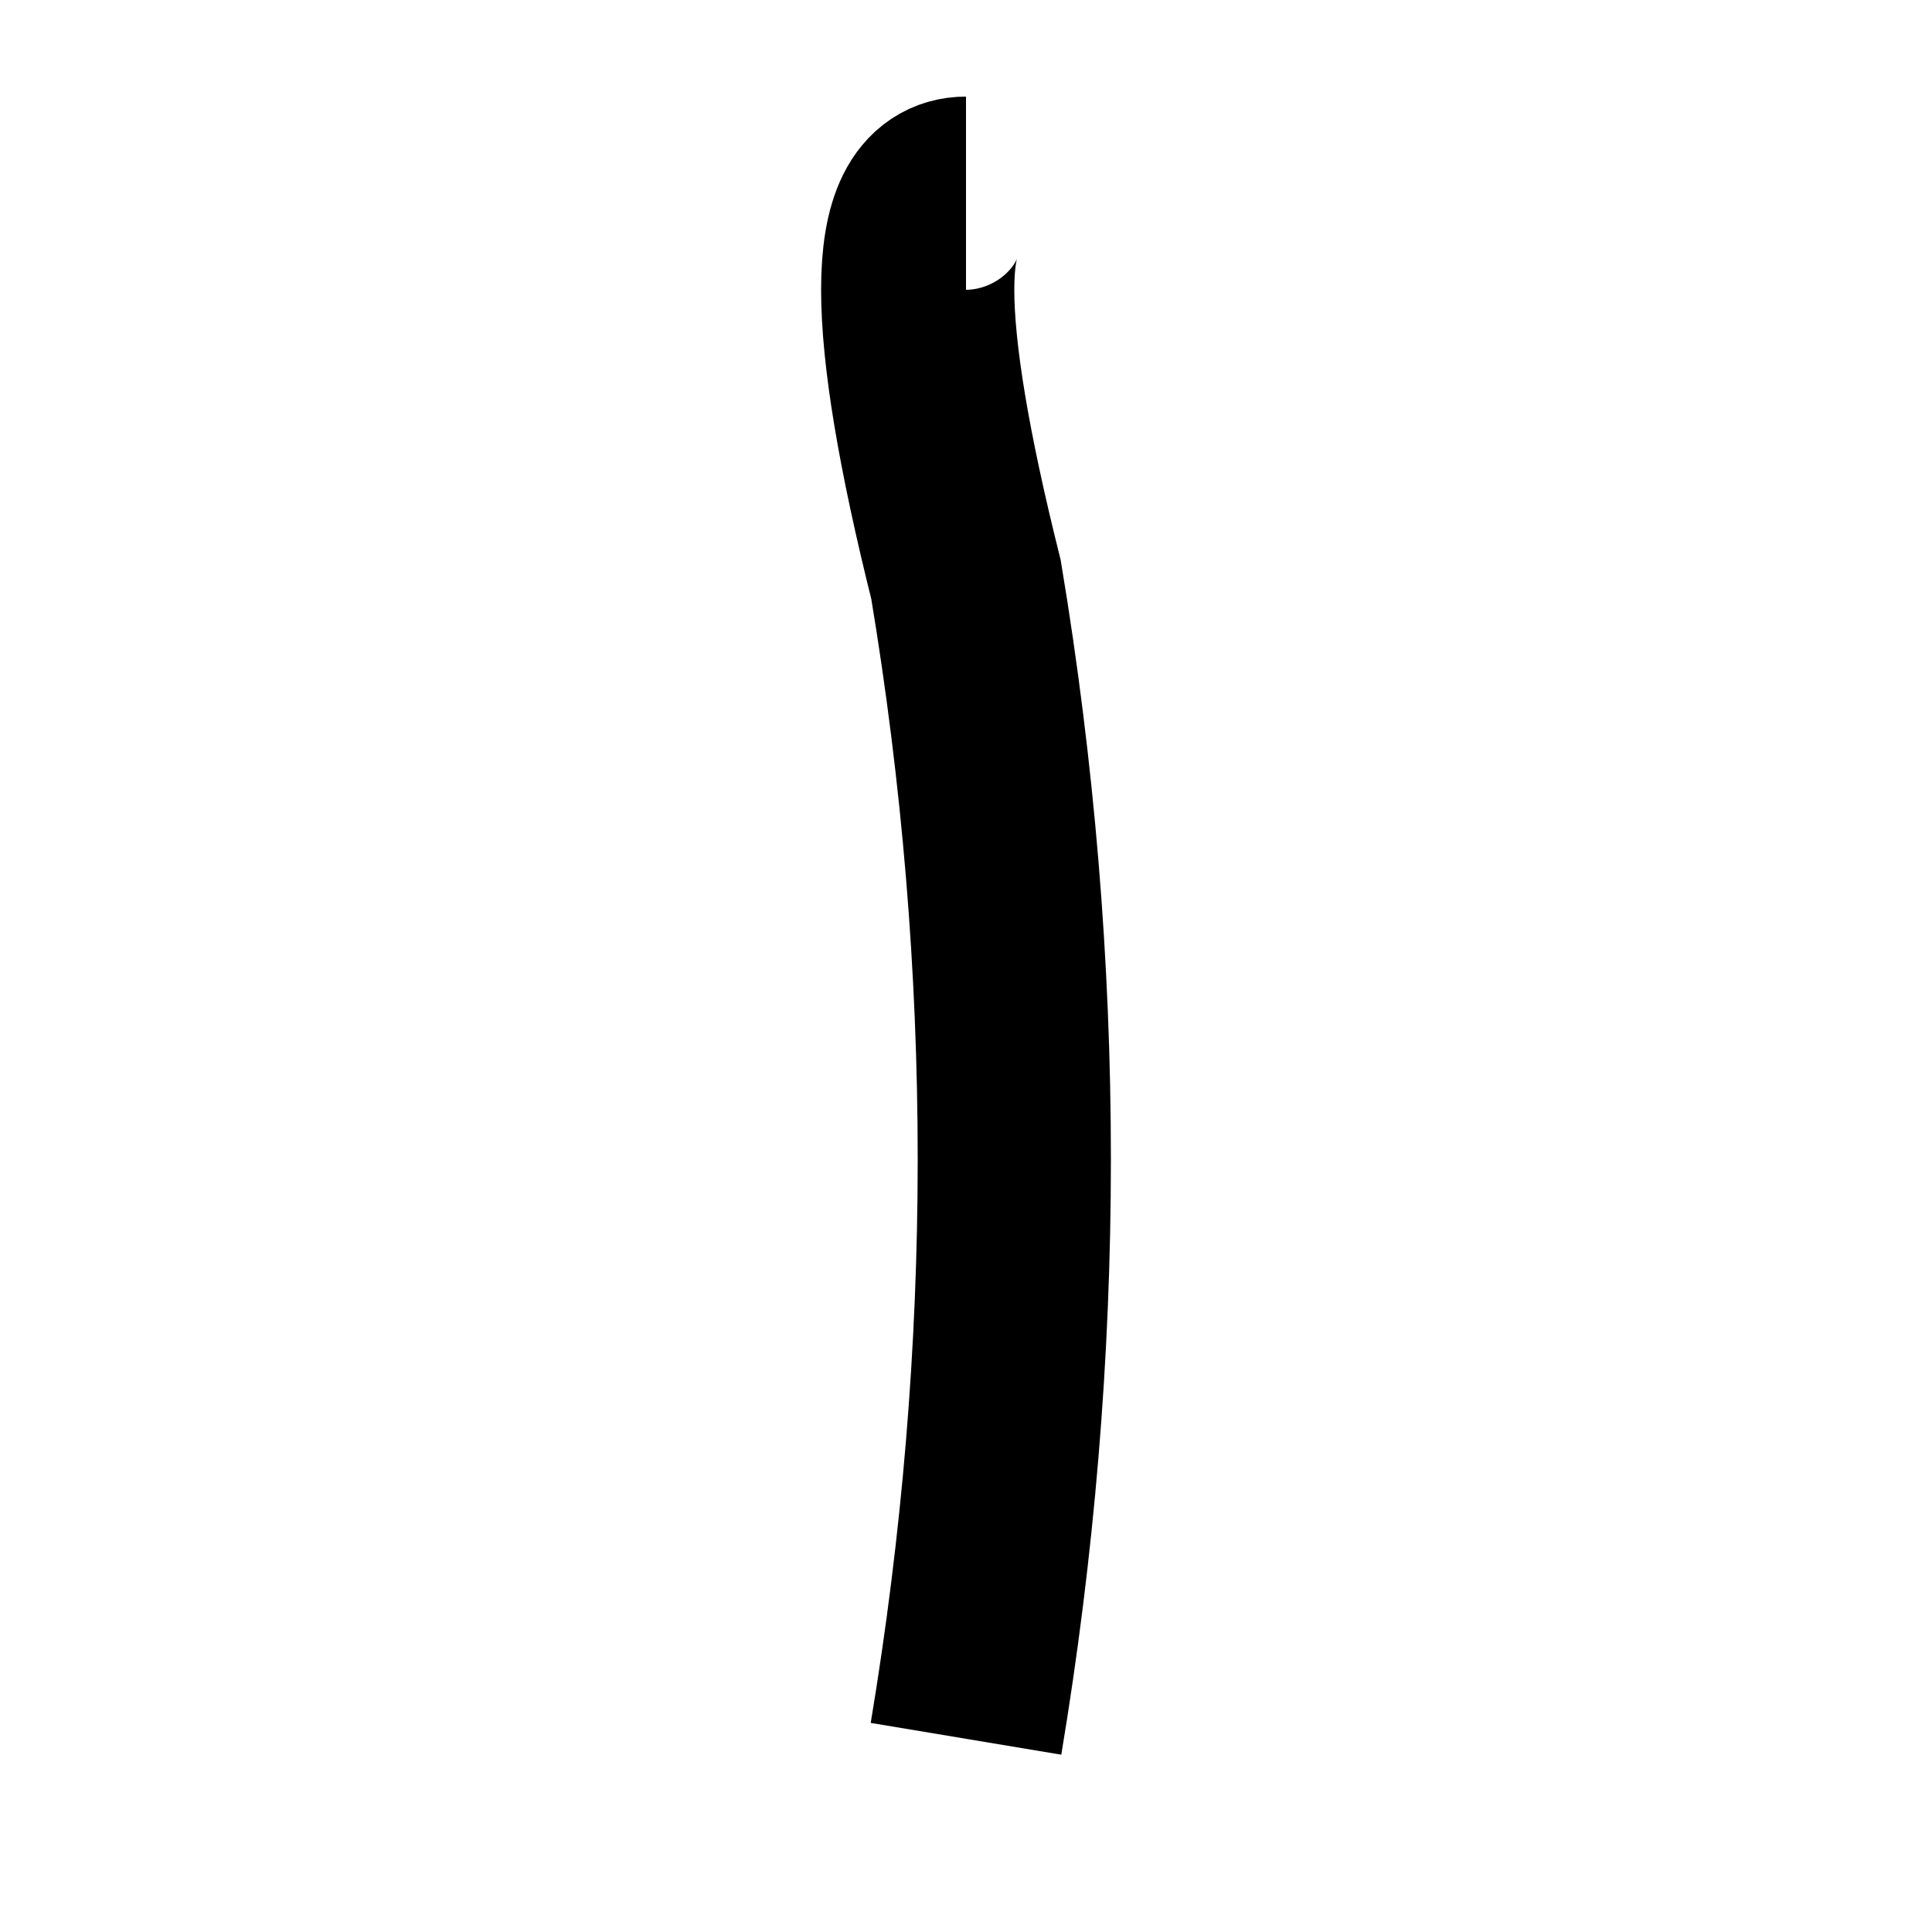
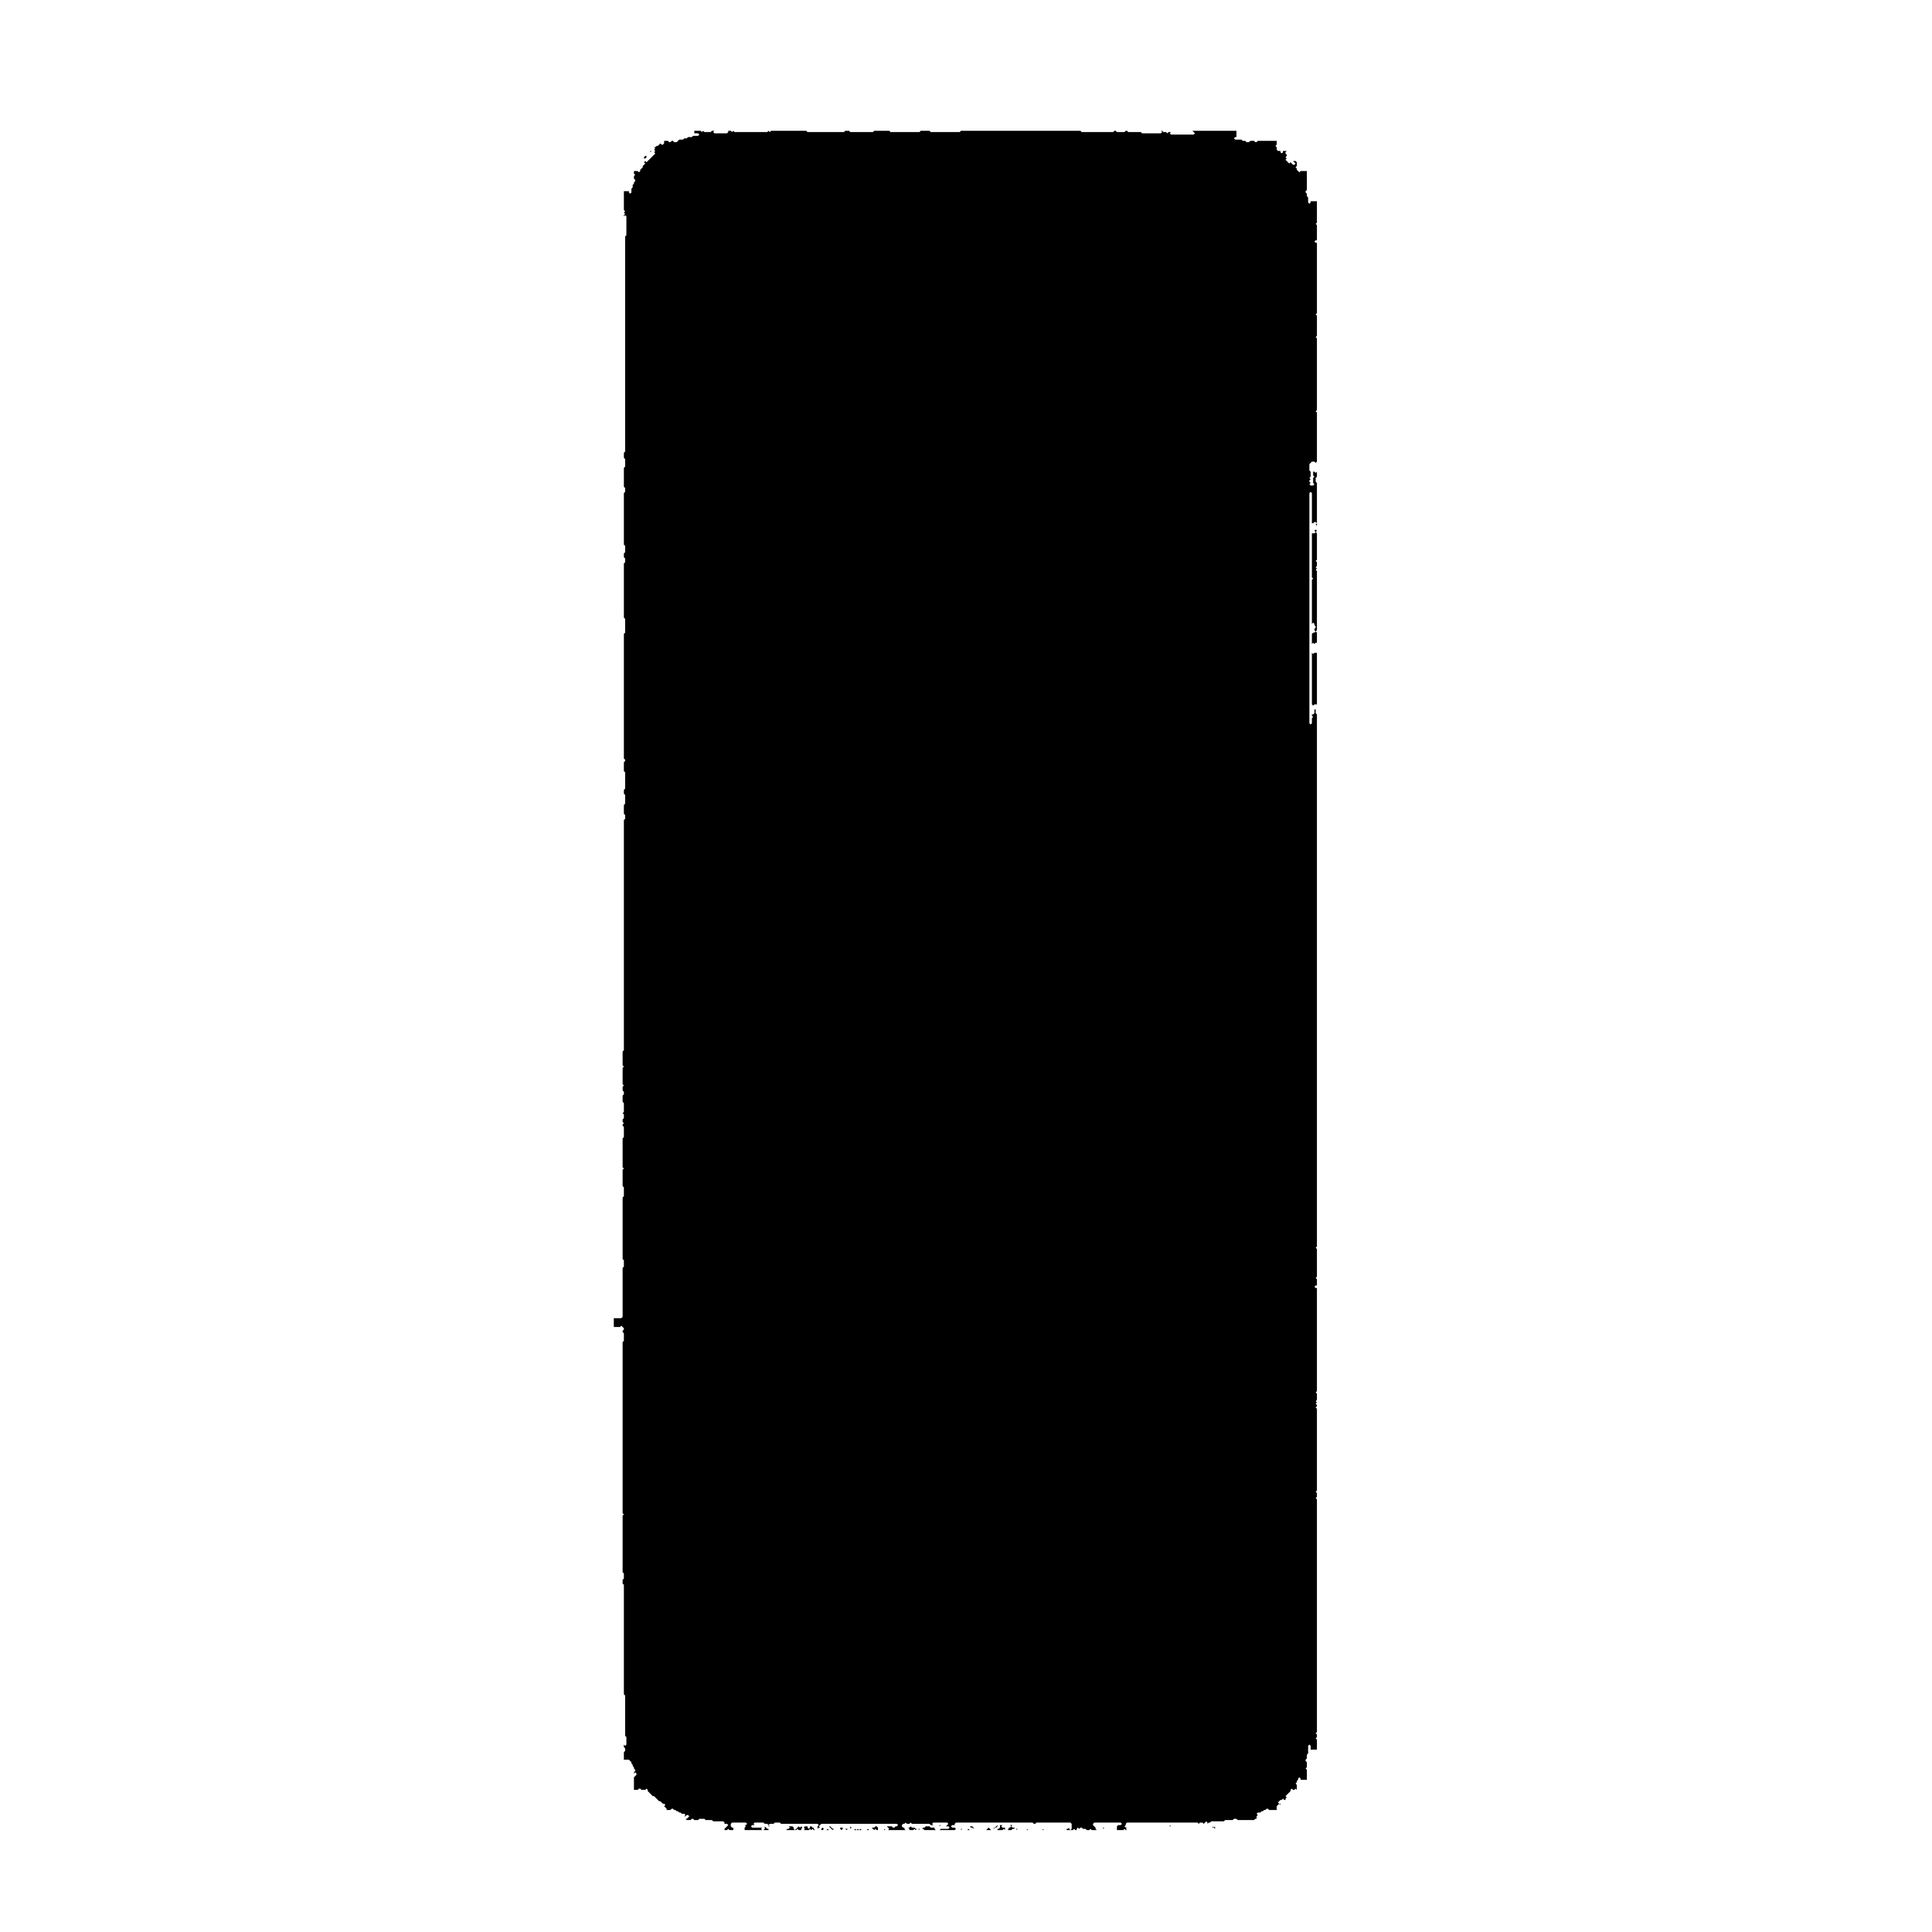
- <svg xmlns="http://www.w3.org/2000/svg" viewBox="0 0 100 100">
-   <path d="M50,90 Q55,60 50,30 Q45,10 50,10" stroke="currentColor" stroke-width="10" fill="none" />
+ <svg xmlns="http://www.w3.org/2000/svg" viewBox="0 0 1024 1536" width="100" height="100">
+   <path d="M 675 1455 L 676 1455 Z M 555 1455 L 556 1455 Z M 670 1454 L 671 1454 Z M 647 1454 L 648 1454 Z M 561 1454 L 560 1455 L 561 1455 Z M 434 1454 L 433 1455 L 431 1455 L 435 1455 Z M 664 1453 L 663 1454 Z M 659 1453 L 660 1454 L 659 1455 L 658 1455 L 659 1455 L 660 1454 Z M 621 1453 L 621 1454 L 622 1453 Z M 589 1453 L 589 1454 Z M 572 1453 L 573 1454 L 573 1455 L 574 1455 Z M 567 1453 L 567 1454 Z M 564 1453 L 563 1454 L 563 1455 L 563 1454 L 564 1453 L 565 1454 L 565 1455 L 565 1454 Z M 521 1453 L 520 1454 L 520 1455 L 520 1454 Z M 412 1453 L 412 1454 L 411 1455 L 410 1455 L 411 1455 L 412 1454 L 413 1455 L 414 1454 L 415 1455 L 416 1454 L 417 1455 L 418 1454 L 416 1454 L 415 1455 L 414 1454 L 414 1453 Z M 688 1452 L 689 1452 Z M 667 1452 L 667 1453 L 666 1454 L 667 1455 L 668 1455 L 667 1455 L 666 1454 L 667 1453 Z M 651 1452 L 652 1452 Z M 506 1452 L 508 1454 L 508 1455 L 509 1454 L 510 1455 L 511 1454 L 512 1455 L 517 1455 L 518 1454 L 518 1453 L 517 1452 L 515 1452 L 516 1453 L 517 1453 L 518 1454 L 517 1455 L 515 1455 L 514 1454 L 513 1455 L 512 1455 L 511 1454 L 511 1453 L 511 1454 L 510 1455 L 509 1454 L 508 1454 L 507 1453 L 508 1452 L 507 1453 Z M 465 1452 L 467 1454 L 467 1455 L 470 1455 L 471 1454 L 472 1455 L 473 1454 L 474 1454 L 475 1455 L 475 1454 L 472 1454 L 471 1453 L 472 1452 L 474 1452 L 472 1452 L 471 1453 L 469 1453 L 468 1452 L 467 1453 L 466 1453 Z M 420 1452 L 420 1454 L 421 1453 L 423 1453 L 424 1454 L 423 1455 L 429 1455 L 428 1454 L 429 1453 L 431 1453 L 429 1453 L 428 1452 L 425 1452 L 428 1452 L 429 1453 L 427 1455 L 426 1454 L 425 1455 L 423 1453 L 421 1453 Z M 416 1452 L 417 1452 Z M 691 1451 L 692 1452 Z M 674 1451 L 674 1452 L 673 1453 L 673 1454 L 673 1453 L 674 1452 L 675 1452 Z M 618 1451 L 619 1452 L 618 1453 L 620 1451 L 621 1451 L 620 1451 L 619 1452 Z M 569 1451 L 571 1451 Z M 555 1451 L 556 1452 L 556 1453 L 556 1452 Z M 545 1451 L 545 1452 L 546 1453 L 546 1454 L 545 1455 L 548 1455 L 549 1454 L 550 1454 L 551 1453 L 552 1454 L 552 1455 L 553 1454 L 552 1454 L 551 1453 L 549 1453 L 548 1452 L 549 1451 L 551 1451 L 547 1451 L 548 1452 L 547 1453 L 546 1453 L 545 1452 Z M 537 1451 L 535 1453 L 534 1453 L 534 1454 L 533 1455 L 532 1455 L 530 1453 L 528 1455 L 533 1455 L 535 1453 L 536 1453 L 537 1454 L 537 1455 L 541 1455 L 542 1454 L 543 1455 L 543 1453 L 541 1453 L 540 1452 L 541 1451 L 543 1451 L 539 1451 L 539 1453 L 538 1454 L 537 1454 L 536 1453 L 537 1452 Z M 526 1451 L 527 1451 Z M 491 1451 L 491 1452 L 492 1451 Z M 240 1382 L 240 1383 Z M 791 514 L 791 515 Z M 789 419 L 790 420 L 790 421 L 789 422 L 790 423 L 789 424 L 787 424 L 787 459 L 788 460 L 787 461 L 787 500 L 787 496 L 788 495 L 789 496 L 789 497 L 790 498 L 790 499 L 789 500 L 789 501 L 790 502 L 789 503 L 788 503 L 787 502 L 788 503 L 787 504 L 787 512 L 788 511 L 789 512 L 790 511 L 791 511 L 791 503 L 790 502 L 791 501 L 791 454 L 790 453 L 791 452 L 790 451 L 791 450 L 791 447 L 790 446 L 791 445 L 791 424 L 790 423 L 791 422 L 790 421 L 790 420 Z M 240 181 L 240 184 Z M 257 120 L 256 121 Z M 677 105 L 679 105 Z M 659 104 L 660 104 Z M 655 104 L 656 104 Z M 315 104 L 321 104 Z M 296 104 L 296 106 L 299 106 L 300 107 L 299 108 L 295 108 L 294 109 L 291 109 L 290 110 L 288 110 L 287 111 L 284 111 L 282 113 L 280 113 L 279 112 L 278 112 L 277 113 L 276 113 L 275 112 L 272 112 L 272 114 L 271 115 L 270 115 L 269 114 L 269 112 L 269 114 L 267 116 L 266 116 L 265 117 L 264 117 L 265 118 L 264 119 L 265 120 L 264 121 L 263 121 L 262 120 L 261 120 L 261 121 L 262 120 L 263 121 L 264 121 L 265 122 L 263 124 L 262 123 L 261 123 L 260 124 L 259 123 L 259 122 L 259 123 L 258 124 L 257 124 L 256 125 L 256 126 L 257 126 L 258 125 L 258 124 L 259 123 L 260 124 L 261 123 L 262 123 L 263 124 L 258 129 L 257 128 L 256 129 L 257 130 L 255 132 L 255 133 L 253 135 L 253 136 L 252 137 L 251 136 L 248 136 L 248 138 L 249 139 L 248 140 L 248 142 L 249 143 L 249 144 L 248 145 L 248 146 L 247 147 L 247 149 L 246 150 L 246 153 L 245 154 L 244 153 L 244 152 L 240 152 L 240 167 L 241 168 L 240 169 L 241 170 L 240 171 L 240 173 L 240 172 L 241 171 L 242 172 L 242 187 L 241 188 L 241 359 L 240 360 L 240 364 L 241 365 L 241 371 L 240 372 L 240 387 L 241 388 L 241 391 L 240 392 L 240 433 L 241 434 L 241 439 L 240 440 L 240 443 L 241 444 L 241 447 L 240 448 L 240 491 L 241 492 L 241 503 L 240 504 L 240 603 L 241 604 L 241 605 L 240 606 L 240 613 L 241 614 L 241 627 L 240 628 L 240 631 L 241 632 L 241 639 L 240 640 L 240 647 L 241 648 L 241 651 L 240 652 L 240 835 L 239 836 L 239 847 L 240 848 L 239 849 L 239 862 L 240 863 L 239 864 L 239 867 L 240 868 L 240 870 L 239 871 L 239 876 L 240 877 L 240 884 L 239 885 L 240 886 L 240 889 L 239 890 L 239 892 L 240 893 L 239 894 L 239 895 L 240 896 L 240 904 L 239 905 L 239 928 L 240 929 L 239 930 L 239 943 L 240 944 L 240 951 L 239 952 L 239 1001 L 240 1002 L 240 1007 L 239 1008 L 239 1047 L 238 1048 L 232 1048 L 232 1055 L 237 1055 L 238 1054 L 240 1056 L 240 1057 L 239 1058 L 239 1059 L 240 1060 L 240 1066 L 239 1067 L 239 1203 L 240 1204 L 239 1205 L 239 1250 L 240 1251 L 240 1255 L 239 1256 L 239 1259 L 240 1260 L 240 1347 L 241 1348 L 241 1380 L 242 1381 L 242 1387 L 241 1388 L 240 1387 L 240 1389 L 241 1390 L 241 1392 L 240 1393 L 240 1399 L 244 1399 L 246 1401 L 246 1402 L 247 1403 L 247 1404 L 248 1405 L 248 1406 L 249 1407 L 249 1408 L 248 1409 L 248 1410 L 249 1409 L 250 1410 L 250 1411 L 248 1413 L 248 1423 L 251 1423 L 252 1422 L 253 1422 L 254 1423 L 257 1423 L 258 1422 L 259 1423 L 259 1424 L 263 1428 L 264 1428 L 266 1430 L 265 1431 L 266 1430 L 268 1432 L 269 1432 L 271 1434 L 272 1434 L 273 1435 L 272 1436 L 274 1438 L 274 1439 L 277 1439 L 278 1438 L 279 1438 L 280 1439 L 281 1439 L 282 1440 L 283 1440 L 284 1441 L 285 1441 L 286 1442 L 288 1442 L 289 1443 L 288 1444 L 289 1444 L 290 1443 L 291 1443 L 292 1444 L 290 1446 L 289 1446 L 288 1447 L 289 1446 L 290 1447 L 293 1447 L 294 1446 L 295 1446 L 296 1447 L 299 1447 L 300 1446 L 304 1446 L 305 1447 L 310 1447 L 311 1448 L 319 1448 L 320 1449 L 320 1450 L 322 1450 L 323 1451 L 320 1454 L 320 1455 L 322 1455 L 323 1454 L 324 1455 L 327 1455 L 327 1453 L 326 1453 L 325 1452 L 325 1450 L 326 1449 L 337 1449 L 338 1450 L 337 1451 L 336 1451 L 337 1452 L 336 1453 L 336 1455 L 355 1455 L 355 1454 L 354 1454 L 352 1452 L 352 1454 L 351 1455 L 350 1455 L 349 1454 L 350 1453 L 342 1453 L 341 1452 L 342 1451 L 350 1451 L 344 1451 L 343 1450 L 344 1449 L 351 1449 L 352 1450 L 354 1450 L 355 1451 L 355 1452 L 357 1452 L 358 1453 L 357 1454 L 357 1455 L 357 1454 L 358 1453 L 359 1453 L 358 1453 L 357 1452 L 356 1452 L 355 1451 L 356 1450 L 359 1450 L 360 1449 L 364 1449 L 365 1450 L 394 1450 L 395 1451 L 394 1452 L 394 1454 L 393 1455 L 392 1455 L 391 1454 L 391 1453 L 392 1452 L 391 1453 L 390 1453 L 389 1452 L 388 1452 L 388 1453 L 387 1454 L 386 1453 L 386 1452 L 384 1452 L 383 1453 L 382 1453 L 381 1452 L 380 1453 L 379 1452 L 378 1453 L 377 1452 L 378 1453 L 376 1455 L 375 1454 L 375 1453 L 374 1452 L 368 1452 L 371 1452 L 372 1453 L 371 1454 L 370 1454 L 369 1455 L 368 1455 L 377 1455 L 378 1454 L 379 1455 L 381 1455 L 381 1454 L 382 1453 L 383 1453 L 384 1454 L 383 1455 L 387 1455 L 388 1454 L 389 1455 L 390 1454 L 391 1455 L 393 1455 L 394 1454 L 395 1455 L 394 1454 L 395 1453 L 396 1453 L 397 1454 L 397 1455 L 398 1455 L 399 1454 L 400 1455 L 404 1455 L 405 1454 L 406 1455 L 407 1454 L 408 1455 L 407 1454 L 406 1454 L 404 1452 L 400 1452 L 403 1452 L 405 1454 L 404 1455 L 403 1455 L 402 1454 L 401 1455 L 400 1455 L 398 1453 L 397 1454 L 395 1452 L 397 1450 L 457 1450 L 458 1451 L 457 1452 L 456 1452 L 455 1453 L 454 1453 L 453 1452 L 448 1452 L 449 1452 L 451 1454 L 450 1455 L 448 1455 L 445 1452 L 443 1452 L 442 1453 L 441 1452 L 440 1452 L 439 1453 L 437 1453 L 436 1452 L 439 1455 L 440 1454 L 441 1455 L 442 1455 L 442 1453 L 443 1452 L 445 1452 L 447 1454 L 447 1455 L 465 1455 L 464 1455 L 463 1454 L 463 1453 L 462 1453 L 461 1452 L 461 1451 L 462 1450 L 463 1450 L 464 1449 L 465 1450 L 467 1450 L 468 1449 L 469 1450 L 483 1450 L 484 1451 L 483 1452 L 480 1452 L 479 1453 L 478 1453 L 477 1452 L 476 1452 L 477 1452 L 478 1453 L 477 1454 L 478 1454 L 479 1455 L 488 1455 L 487 1454 L 487 1453 L 484 1453 L 483 1452 L 484 1451 L 487 1451 L 486 1451 L 485 1450 L 486 1449 L 497 1449 L 498 1450 L 496 1452 L 498 1452 L 499 1453 L 498 1454 L 492 1454 L 491 1455 L 503 1455 L 504 1454 L 505 1455 L 503 1453 L 501 1453 L 500 1452 L 501 1451 L 503 1451 L 503 1450 L 504 1449 L 565 1449 L 566 1450 L 567 1450 L 568 1449 L 595 1449 L 596 1450 L 596 1454 L 595 1455 L 594 1454 L 594 1453 L 593 1454 L 592 1454 L 592 1455 L 597 1455 L 598 1454 L 599 1455 L 600 1455 L 600 1454 L 601 1453 L 602 1454 L 602 1455 L 602 1454 L 603 1453 L 604 1453 L 605 1454 L 604 1455 L 605 1454 L 607 1454 L 608 1455 L 610 1455 L 611 1454 L 612 1455 L 616 1455 L 615 1454 L 615 1453 L 614 1452 L 615 1451 L 614 1452 L 613 1451 L 613 1450 L 614 1449 L 635 1449 L 636 1450 L 635 1451 L 633 1451 L 632 1452 L 631 1451 L 632 1452 L 632 1455 L 637 1455 L 638 1454 L 639 1455 L 640 1455 L 639 1454 L 640 1453 L 639 1453 L 638 1452 L 639 1451 L 639 1450 L 640 1449 L 696 1449 L 697 1450 L 698 1449 L 700 1449 L 701 1450 L 703 1448 L 704 1449 L 704 1450 L 705 1449 L 706 1449 L 707 1450 L 707 1451 L 708 1452 L 708 1453 L 709 1453 L 710 1454 L 710 1452 L 709 1453 L 707 1451 L 707 1450 L 706 1449 L 707 1448 L 717 1448 L 718 1447 L 724 1447 L 725 1446 L 727 1446 L 728 1447 L 741 1447 L 742 1446 L 743 1446 L 743 1444 L 744 1443 L 743 1442 L 744 1441 L 746 1441 L 747 1440 L 748 1440 L 749 1441 L 748 1442 L 749 1441 L 750 1442 L 748 1440 L 749 1439 L 750 1439 L 751 1438 L 752 1438 L 753 1439 L 759 1439 L 759 1436 L 761 1434 L 762 1435 L 762 1434 L 763 1433 L 762 1434 L 761 1434 L 760 1433 L 762 1431 L 763 1431 L 764 1430 L 765 1431 L 766 1431 L 766 1430 L 767 1429 L 766 1428 L 770 1424 L 770 1423 L 771 1422 L 772 1423 L 773 1423 L 774 1422 L 775 1423 L 775 1419 L 774 1418 L 775 1417 L 775 1416 L 776 1415 L 776 1414 L 777 1413 L 778 1414 L 778 1415 L 783 1415 L 783 1407 L 782 1406 L 783 1405 L 783 1401 L 782 1400 L 782 1399 L 783 1398 L 783 1395 L 784 1394 L 784 1388 L 785 1387 L 786 1388 L 786 1391 L 791 1391 L 791 1383 L 790 1382 L 791 1381 L 791 1379 L 790 1378 L 791 1377 L 791 1192 L 790 1191 L 791 1190 L 791 1187 L 790 1186 L 791 1185 L 791 1120 L 790 1119 L 791 1118 L 791 1117 L 790 1116 L 791 1115 L 790 1114 L 791 1113 L 791 1108 L 790 1107 L 791 1106 L 791 1024 L 790 1024 L 789 1023 L 790 1022 L 791 1022 L 791 1017 L 790 1016 L 791 1015 L 791 993 L 790 992 L 791 991 L 791 568 L 790 567 L 790 564 L 791 563 L 791 562 L 791 563 L 790 564 L 789 564 L 788 563 L 788 561 L 789 560 L 791 560 L 791 519 L 789 519 L 788 520 L 787 519 L 787 515 L 787 560 L 788 561 L 788 563 L 789 564 L 789 567 L 788 568 L 787 568 L 787 569 L 788 570 L 787 571 L 787 575 L 786 576 L 785 575 L 785 392 L 786 391 L 787 392 L 787 416 L 788 416 L 789 415 L 790 415 L 791 416 L 790 417 L 791 418 L 791 384 L 790 383 L 790 380 L 791 379 L 791 375 L 790 376 L 789 375 L 788 375 L 788 378 L 789 379 L 788 380 L 788 384 L 789 385 L 788 386 L 786 386 L 785 385 L 786 384 L 785 383 L 785 382 L 786 381 L 785 380 L 786 379 L 786 375 L 785 374 L 785 369 L 787 367 L 789 367 L 790 368 L 791 367 L 791 328 L 790 327 L 791 326 L 791 269 L 790 268 L 791 267 L 791 251 L 790 250 L 791 249 L 791 193 L 790 193 L 789 192 L 790 191 L 791 191 L 791 179 L 790 178 L 791 177 L 791 160 L 786 160 L 786 161 L 785 162 L 784 161 L 784 157 L 783 156 L 783 154 L 782 153 L 782 152 L 783 151 L 783 136 L 778 136 L 777 137 L 775 135 L 775 134 L 774 133 L 775 132 L 775 129 L 774 128 L 772 128 L 774 130 L 773 131 L 772 131 L 770 129 L 769 130 L 766 127 L 767 126 L 766 125 L 767 124 L 767 123 L 766 122 L 766 121 L 767 120 L 764 120 L 764 121 L 763 122 L 762 121 L 762 120 L 760 120 L 759 119 L 759 117 L 758 116 L 759 115 L 759 112 L 744 112 L 743 113 L 742 113 L 741 112 L 738 112 L 737 113 L 735 113 L 734 112 L 732 112 L 731 111 L 726 111 L 725 110 L 726 109 L 727 109 L 727 104 L 692 104 L 691 105 L 681 105 L 691 105 L 692 104 L 694 106 L 693 107 L 675 107 L 674 106 L 675 105 L 673 105 L 672 106 L 671 105 L 669 105 L 668 104 L 667 104 L 668 105 L 667 106 L 652 106 L 651 105 L 641 105 L 640 104 L 639 104 L 638 105 L 632 105 L 631 104 L 630 104 L 629 105 L 604 105 L 603 104 L 508 104 L 507 105 L 484 105 L 483 104 L 476 104 L 475 105 L 452 105 L 451 104 L 439 104 L 438 105 L 420 105 L 419 104 L 416 104 L 415 105 L 386 105 L 385 104 L 357 104 L 356 105 L 355 104 L 354 105 L 328 105 L 327 104 L 326 105 L 325 104 L 323 104 L 323 105 L 322 106 L 312 106 L 311 105 L 312 104 L 310 104 L 309 105 L 304 105 L 303 104 L 302 105 L 301 104 Z " fill="black" />
</svg>
